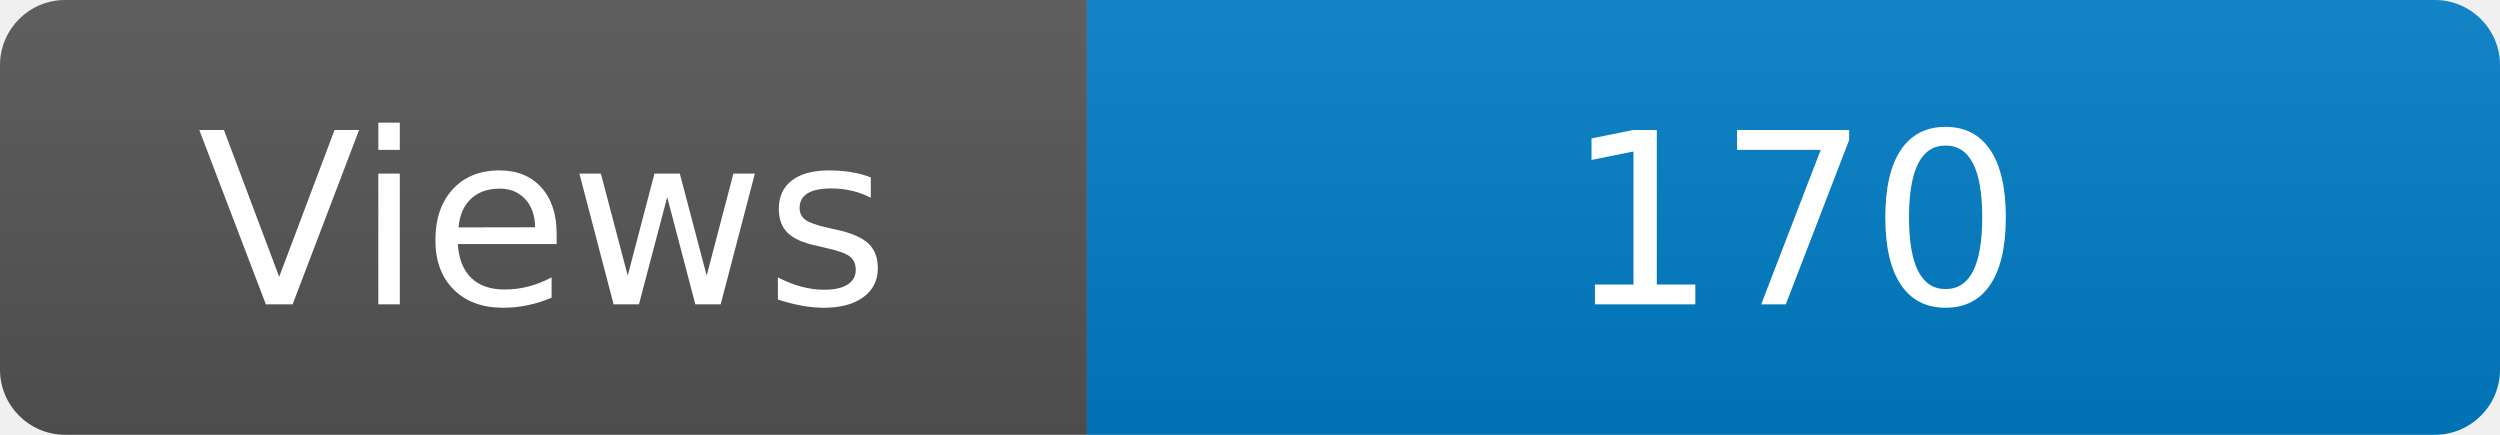
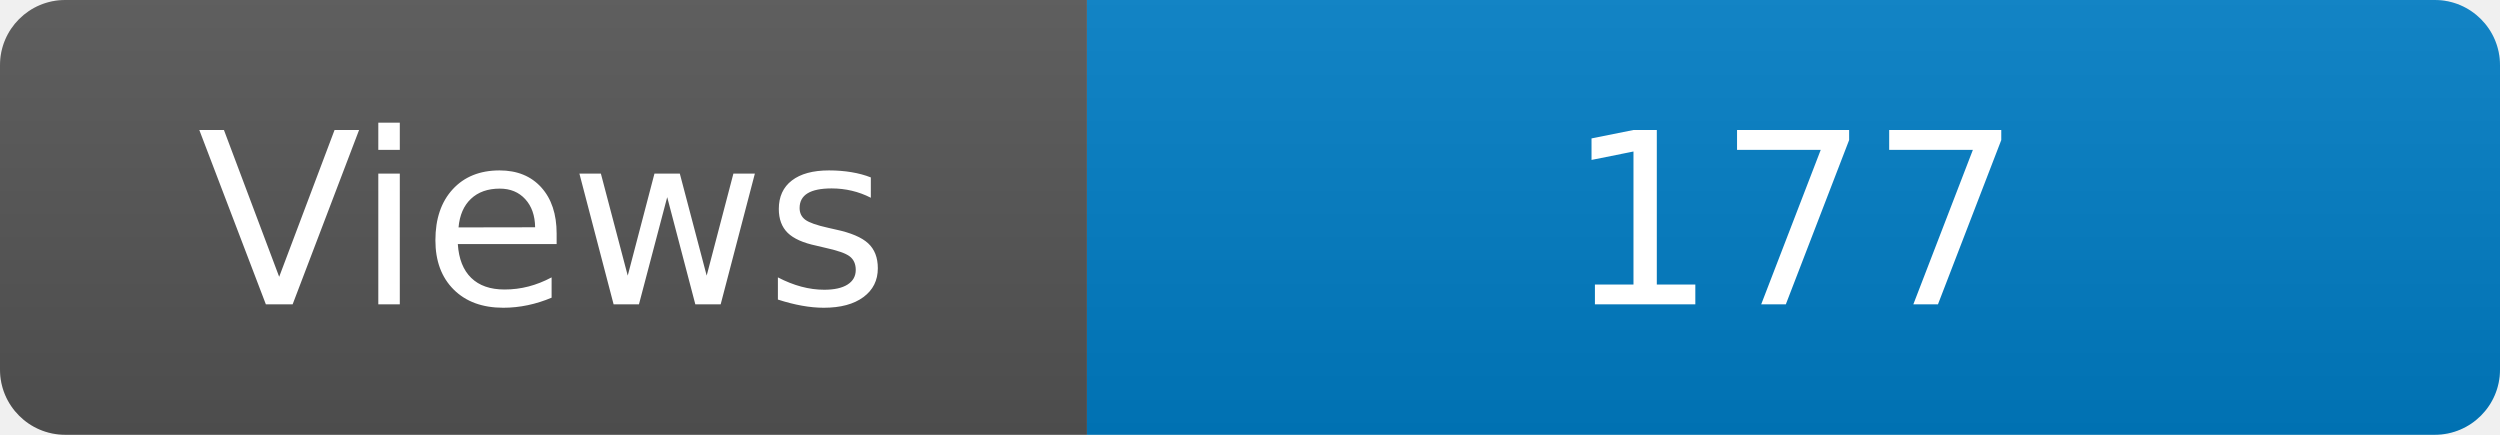
<svg xmlns="http://www.w3.org/2000/svg" width="115" height="20" role="img" aria-label="Maintained?: yes">
  <linearGradient id="s" x2="0" y2="100%">
    <stop offset="0" stop-color="#bbb" stop-opacity=".1" />
    <stop offset="1" stop-opacity=".1" />
  </linearGradient>
  <clipPath id="r">
    <rect width="115" height="20" rx="3" fill="#fff" />
  </clipPath>
  <g clip-path="url(#r)">
    <rect width="50" height="20" fill="#555" />
    <rect x="50" width="160" height="20" fill="#007ec6" />
    <rect width="115" height="20" fill="url(#s)" />
  </g>
  <g fill="#fff" text-anchor="middle" font-family="Verdana,Geneva,DejaVu Sans,sans-serif" font-size="110">
    <text x="250" y="140" transform="scale(.1)" fill="#fff">Views</text>
-     <text x="825" y="140" transform="scale(.1)" fill="#fff">170</text>
+     <text x="825" y="140" transform="scale(.1)" fill="#fff">177</text>
  </g>
</svg>
